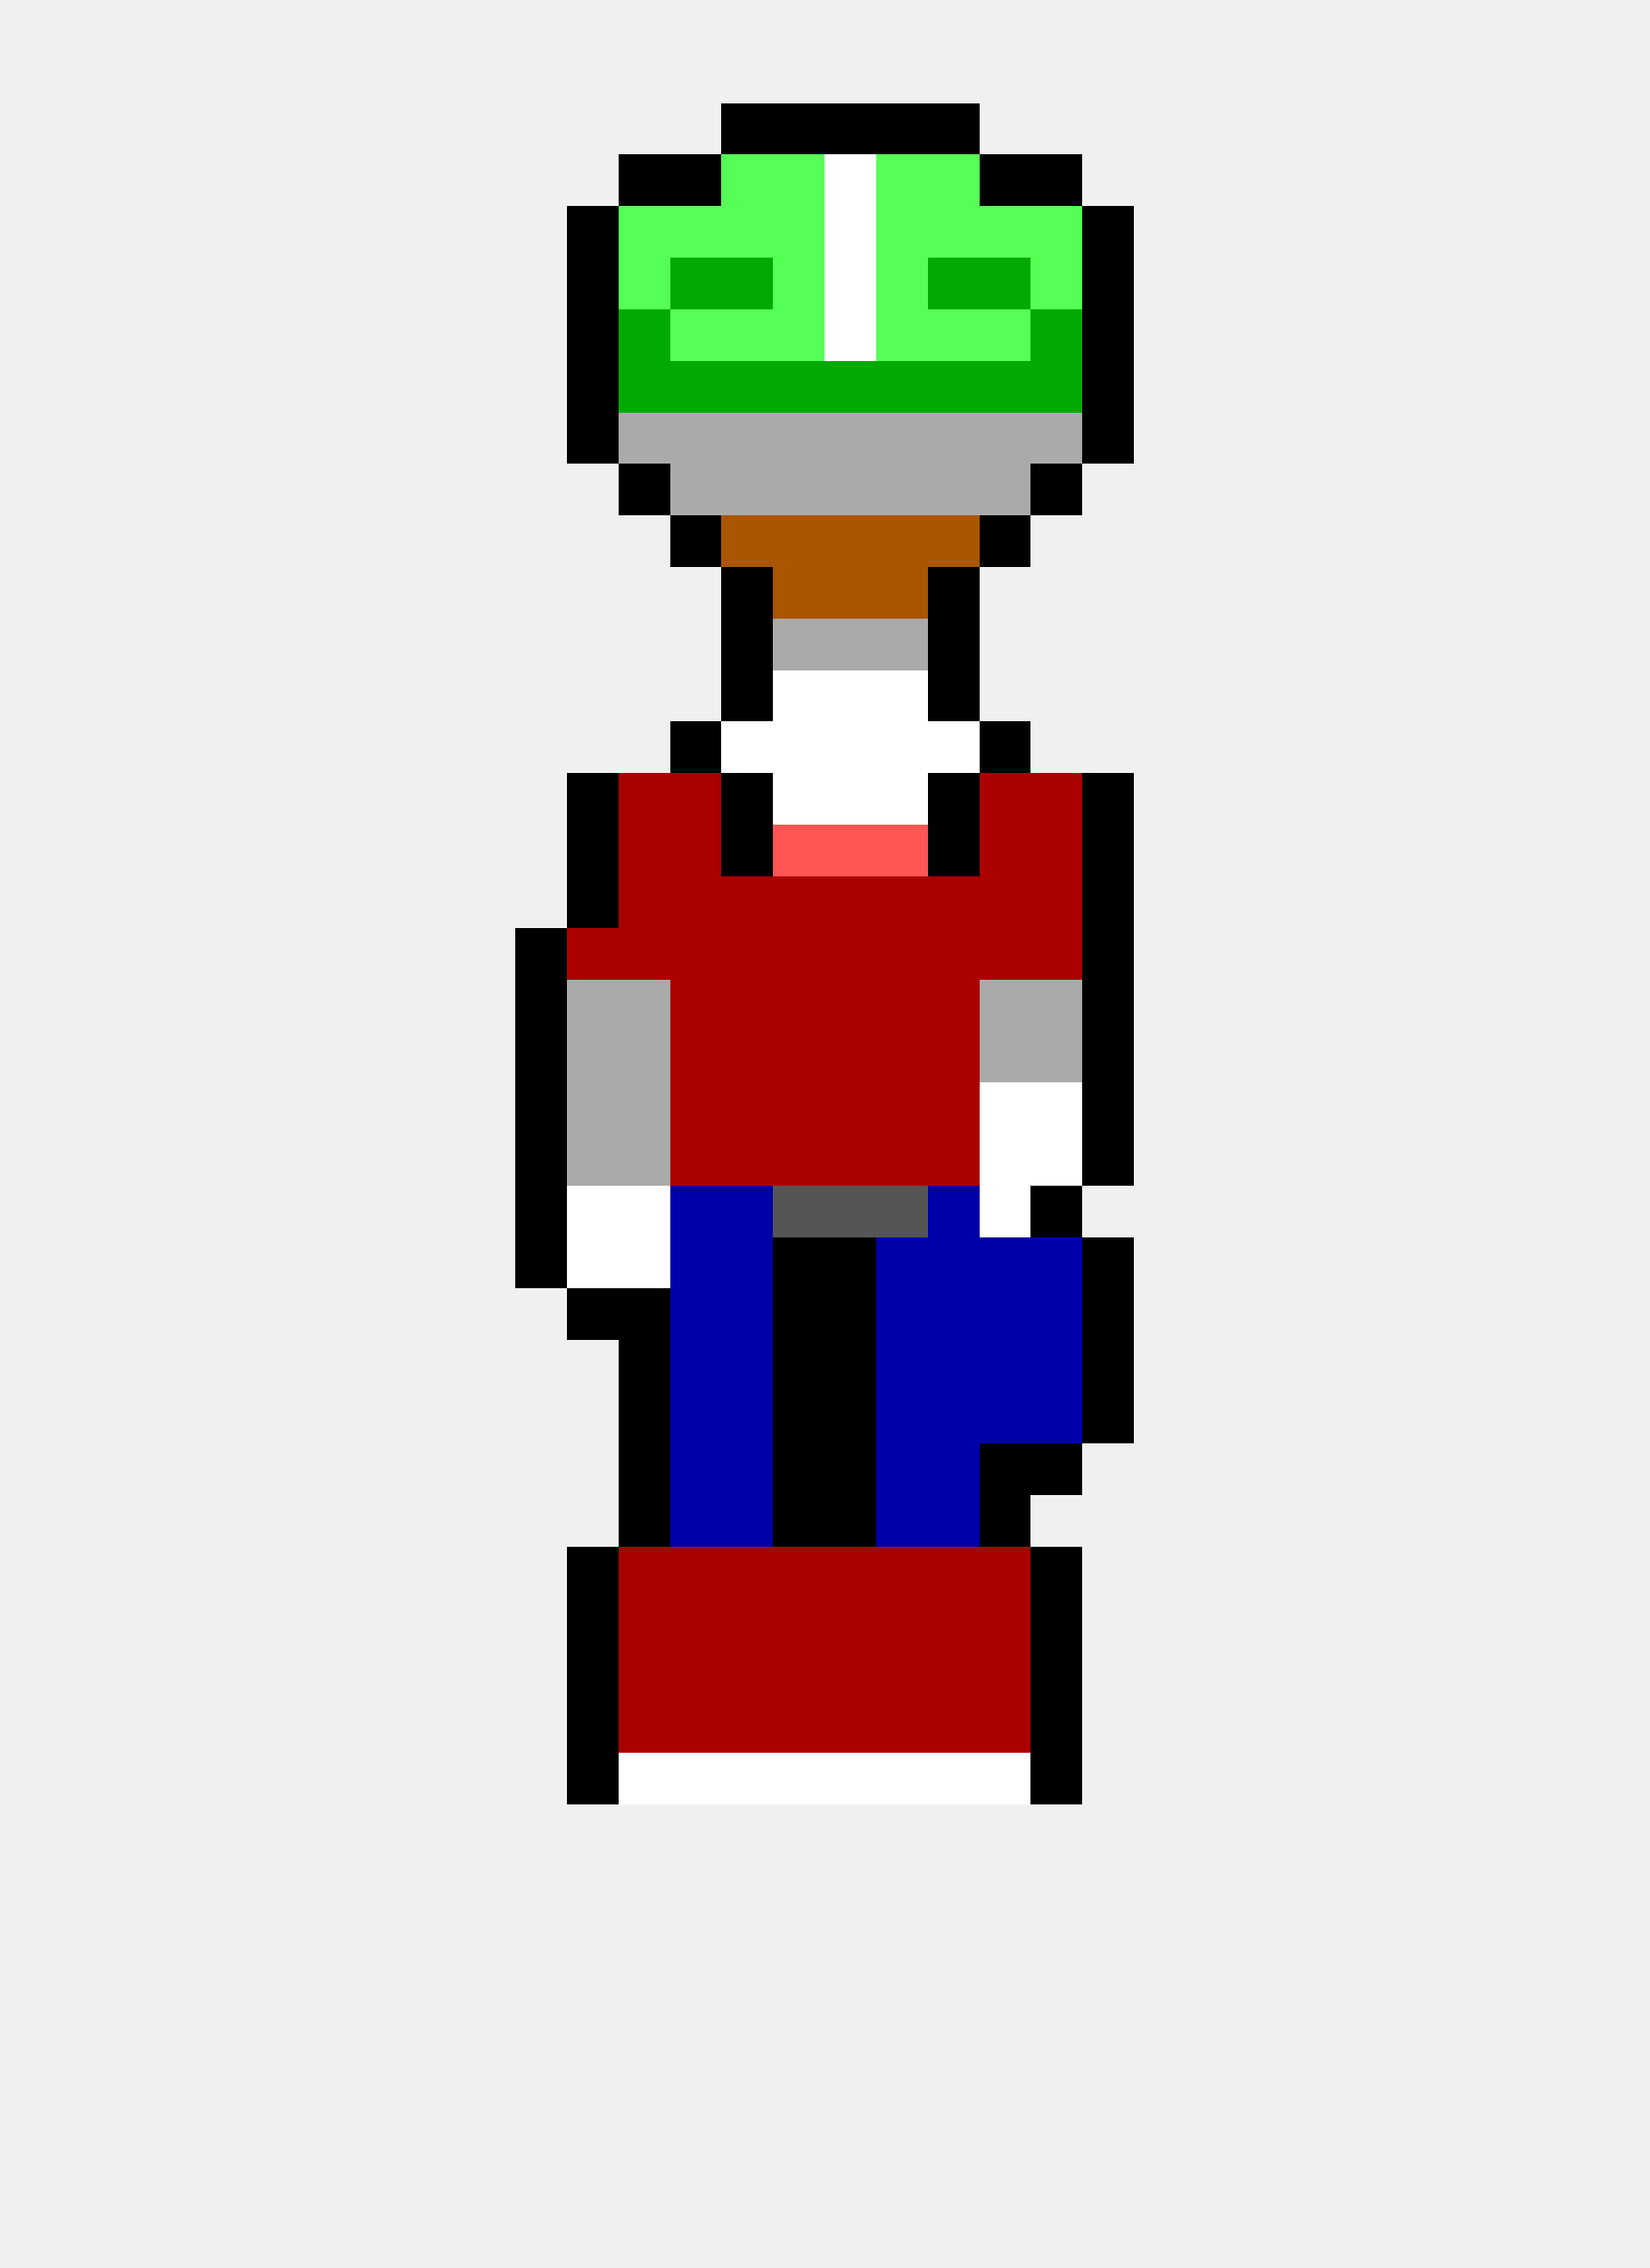
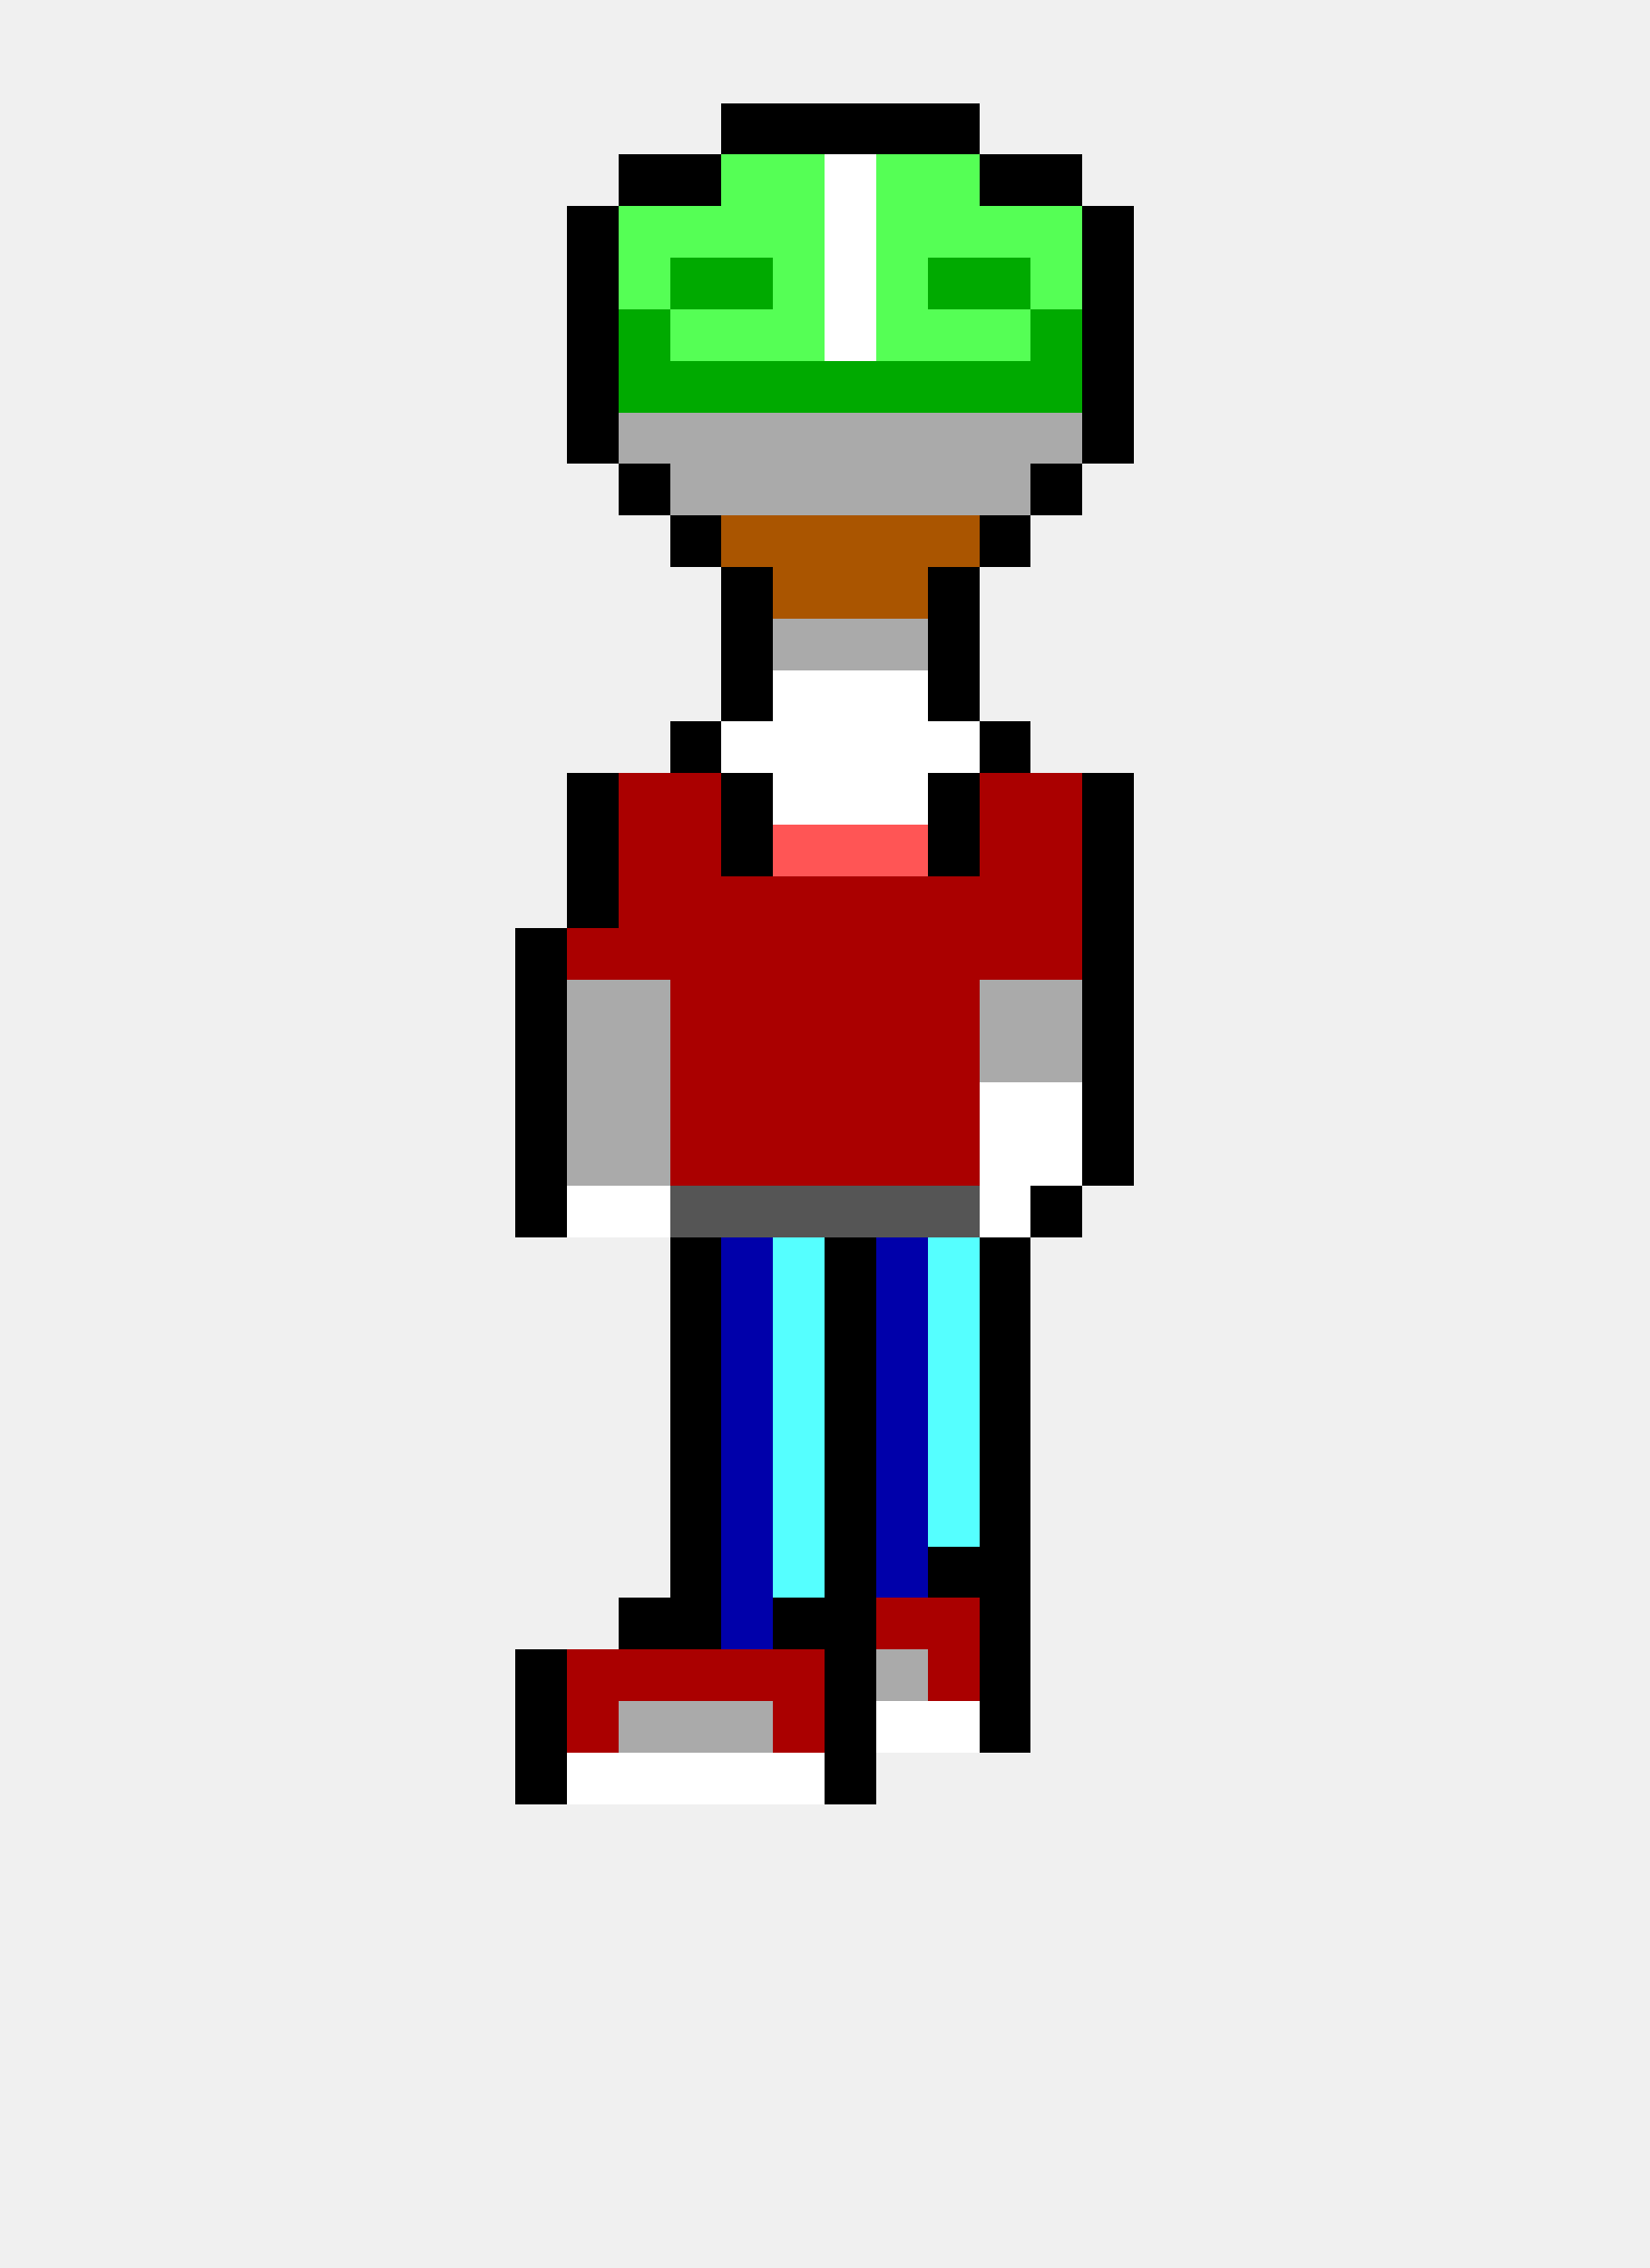
<svg xmlns="http://www.w3.org/2000/svg" width="32" height="44" viewBox="0 0 32 44" shape-rendering="crispEdges">
  <rect x="14" y="2" width="1" height="1" fill="#000000" />
  <rect x="15" y="2" width="1" height="1" fill="#000000" />
  <rect x="16" y="2" width="1" height="1" fill="#000000" />
  <rect x="17" y="2" width="1" height="1" fill="#000000" />
  <rect x="18" y="2" width="1" height="1" fill="#000000" />
  <rect x="12" y="3" width="1" height="1" fill="#000000" />
  <rect x="13" y="3" width="1" height="1" fill="#000000" />
  <rect x="14" y="3" width="1" height="1" fill="#55ff55" />
  <rect x="15" y="3" width="1" height="1" fill="#55ff55" />
  <rect x="16" y="3" width="1" height="1" fill="#ffffff" />
  <rect x="17" y="3" width="1" height="1" fill="#55ff55" />
  <rect x="18" y="3" width="1" height="1" fill="#55ff55" />
  <rect x="19" y="3" width="1" height="1" fill="#000000" />
  <rect x="20" y="3" width="1" height="1" fill="#000000" />
  <rect x="11" y="4" width="1" height="1" fill="#000000" />
  <rect x="12" y="4" width="1" height="1" fill="#55ff55" />
  <rect x="13" y="4" width="1" height="1" fill="#55ff55" />
  <rect x="14" y="4" width="1" height="1" fill="#55ff55" />
  <rect x="15" y="4" width="1" height="1" fill="#55ff55" />
  <rect x="16" y="4" width="1" height="1" fill="#ffffff" />
  <rect x="17" y="4" width="1" height="1" fill="#55ff55" />
  <rect x="18" y="4" width="1" height="1" fill="#55ff55" />
  <rect x="19" y="4" width="1" height="1" fill="#55ff55" />
  <rect x="20" y="4" width="1" height="1" fill="#55ff55" />
  <rect x="21" y="4" width="1" height="1" fill="#000000" />
  <rect x="11" y="5" width="1" height="1" fill="#000000" />
  <rect x="12" y="5" width="1" height="1" fill="#55ff55" />
  <rect x="13" y="5" width="1" height="1" fill="#00aa00" />
  <rect x="14" y="5" width="1" height="1" fill="#00aa00" />
  <rect x="15" y="5" width="1" height="1" fill="#55ff55" />
  <rect x="16" y="5" width="1" height="1" fill="#ffffff" />
  <rect x="17" y="5" width="1" height="1" fill="#55ff55" />
  <rect x="18" y="5" width="1" height="1" fill="#00aa00" />
  <rect x="19" y="5" width="1" height="1" fill="#00aa00" />
  <rect x="20" y="5" width="1" height="1" fill="#55ff55" />
  <rect x="21" y="5" width="1" height="1" fill="#000000" />
  <rect x="11" y="6" width="1" height="1" fill="#000000" />
  <rect x="12" y="6" width="1" height="1" fill="#00aa00" />
  <rect x="13" y="6" width="1" height="1" fill="#55ff55" />
  <rect x="14" y="6" width="1" height="1" fill="#55ff55" />
  <rect x="15" y="6" width="1" height="1" fill="#55ff55" />
  <rect x="16" y="6" width="1" height="1" fill="#ffffff" />
  <rect x="17" y="6" width="1" height="1" fill="#55ff55" />
  <rect x="18" y="6" width="1" height="1" fill="#55ff55" />
  <rect x="19" y="6" width="1" height="1" fill="#55ff55" />
  <rect x="20" y="6" width="1" height="1" fill="#00aa00" />
  <rect x="21" y="6" width="1" height="1" fill="#000000" />
  <rect x="11" y="7" width="1" height="1" fill="#000000" />
  <rect x="12" y="7" width="1" height="1" fill="#00aa00" />
  <rect x="13" y="7" width="1" height="1" fill="#00aa00" />
  <rect x="14" y="7" width="1" height="1" fill="#00aa00" />
  <rect x="15" y="7" width="1" height="1" fill="#00aa00" />
  <rect x="16" y="7" width="1" height="1" fill="#00aa00" />
  <rect x="17" y="7" width="1" height="1" fill="#00aa00" />
  <rect x="18" y="7" width="1" height="1" fill="#00aa00" />
  <rect x="19" y="7" width="1" height="1" fill="#00aa00" />
  <rect x="20" y="7" width="1" height="1" fill="#00aa00" />
  <rect x="21" y="7" width="1" height="1" fill="#000000" />
  <rect x="11" y="8" width="1" height="1" fill="#000000" />
  <rect x="12" y="8" width="1" height="1" fill="#aaaaaa" />
  <rect x="13" y="8" width="1" height="1" fill="#aaaaaa" />
  <rect x="14" y="8" width="1" height="1" fill="#aaaaaa" />
  <rect x="15" y="8" width="1" height="1" fill="#aaaaaa" />
  <rect x="16" y="8" width="1" height="1" fill="#aaaaaa" />
  <rect x="17" y="8" width="1" height="1" fill="#aaaaaa" />
  <rect x="18" y="8" width="1" height="1" fill="#aaaaaa" />
  <rect x="19" y="8" width="1" height="1" fill="#aaaaaa" />
  <rect x="20" y="8" width="1" height="1" fill="#aaaaaa" />
  <rect x="21" y="8" width="1" height="1" fill="#000000" />
  <rect x="12" y="9" width="1" height="1" fill="#000000" />
  <rect x="13" y="9" width="1" height="1" fill="#aaaaaa" />
  <rect x="14" y="9" width="1" height="1" fill="#aaaaaa" />
  <rect x="15" y="9" width="1" height="1" fill="#aaaaaa" />
  <rect x="16" y="9" width="1" height="1" fill="#aaaaaa" />
  <rect x="17" y="9" width="1" height="1" fill="#aaaaaa" />
  <rect x="18" y="9" width="1" height="1" fill="#aaaaaa" />
  <rect x="19" y="9" width="1" height="1" fill="#aaaaaa" />
  <rect x="20" y="9" width="1" height="1" fill="#000000" />
  <rect x="13" y="10" width="1" height="1" fill="#000000" />
  <rect x="14" y="10" width="1" height="1" fill="#aa5500" />
  <rect x="15" y="10" width="1" height="1" fill="#aa5500" />
  <rect x="16" y="10" width="1" height="1" fill="#aa5500" />
  <rect x="17" y="10" width="1" height="1" fill="#aa5500" />
  <rect x="18" y="10" width="1" height="1" fill="#aa5500" />
  <rect x="19" y="10" width="1" height="1" fill="#000000" />
  <rect x="14" y="11" width="1" height="1" fill="#000000" />
  <rect x="15" y="11" width="1" height="1" fill="#aa5500" />
  <rect x="16" y="11" width="1" height="1" fill="#aa5500" />
  <rect x="17" y="11" width="1" height="1" fill="#aa5500" />
  <rect x="18" y="11" width="1" height="1" fill="#000000" />
  <rect x="14" y="12" width="1" height="1" fill="#000000" />
  <rect x="15" y="12" width="1" height="1" fill="#aaaaaa" />
  <rect x="16" y="12" width="1" height="1" fill="#aaaaaa" />
  <rect x="17" y="12" width="1" height="1" fill="#aaaaaa" />
  <rect x="18" y="12" width="1" height="1" fill="#000000" />
  <rect x="14" y="13" width="1" height="1" fill="#000000" />
  <rect x="15" y="13" width="1" height="1" fill="#ffffff" />
  <rect x="16" y="13" width="1" height="1" fill="#ffffff" />
  <rect x="17" y="13" width="1" height="1" fill="#ffffff" />
  <rect x="18" y="13" width="1" height="1" fill="#000000" />
  <rect x="13" y="14" width="1" height="1" fill="#000000" />
  <rect x="14" y="14" width="1" height="1" fill="#ffffff" />
  <rect x="15" y="14" width="1" height="1" fill="#ffffff" />
  <rect x="16" y="14" width="1" height="1" fill="#ffffff" />
  <rect x="17" y="14" width="1" height="1" fill="#ffffff" />
  <rect x="18" y="14" width="1" height="1" fill="#ffffff" />
  <rect x="19" y="14" width="1" height="1" fill="#000000" />
  <rect x="11" y="15" width="1" height="1" fill="#000000" />
  <rect x="12" y="15" width="1" height="1" fill="#aa0000" />
  <rect x="13" y="15" width="1" height="1" fill="#aa0000" />
  <rect x="14" y="15" width="1" height="1" fill="#000000" />
  <rect x="15" y="15" width="1" height="1" fill="#ffffff" />
  <rect x="16" y="15" width="1" height="1" fill="#ffffff" />
  <rect x="17" y="15" width="1" height="1" fill="#ffffff" />
  <rect x="18" y="15" width="1" height="1" fill="#000000" />
  <rect x="19" y="15" width="1" height="1" fill="#aa0000" />
  <rect x="20" y="15" width="1" height="1" fill="#aa0000" />
  <rect x="21" y="15" width="1" height="1" fill="#000000" />
  <rect x="11" y="16" width="1" height="1" fill="#000000" />
  <rect x="12" y="16" width="1" height="1" fill="#aa0000" />
  <rect x="13" y="16" width="1" height="1" fill="#aa0000" />
  <rect x="14" y="16" width="1" height="1" fill="#000000" />
  <rect x="15" y="16" width="1" height="1" fill="#ff5555" />
  <rect x="16" y="16" width="1" height="1" fill="#ff5555" />
  <rect x="17" y="16" width="1" height="1" fill="#ff5555" />
  <rect x="18" y="16" width="1" height="1" fill="#000000" />
  <rect x="19" y="16" width="1" height="1" fill="#aa0000" />
  <rect x="20" y="16" width="1" height="1" fill="#aa0000" />
  <rect x="21" y="16" width="1" height="1" fill="#000000" />
  <rect x="11" y="17" width="1" height="1" fill="#000000" />
  <rect x="12" y="17" width="1" height="1" fill="#aa0000" />
  <rect x="13" y="17" width="1" height="1" fill="#aa0000" />
  <rect x="14" y="17" width="1" height="1" fill="#aa0000" />
  <rect x="15" y="17" width="1" height="1" fill="#aa0000" />
  <rect x="16" y="17" width="1" height="1" fill="#aa0000" />
  <rect x="17" y="17" width="1" height="1" fill="#aa0000" />
  <rect x="18" y="17" width="1" height="1" fill="#aa0000" />
  <rect x="19" y="17" width="1" height="1" fill="#aa0000" />
  <rect x="20" y="17" width="1" height="1" fill="#aa0000" />
  <rect x="21" y="17" width="1" height="1" fill="#000000" />
  <rect x="10" y="18" width="1" height="1" fill="#000000" />
  <rect x="11" y="18" width="1" height="1" fill="#aa0000" />
  <rect x="12" y="18" width="1" height="1" fill="#aa0000" />
  <rect x="13" y="18" width="1" height="1" fill="#aa0000" />
  <rect x="14" y="18" width="1" height="1" fill="#aa0000" />
  <rect x="15" y="18" width="1" height="1" fill="#aa0000" />
  <rect x="16" y="18" width="1" height="1" fill="#aa0000" />
  <rect x="17" y="18" width="1" height="1" fill="#aa0000" />
  <rect x="18" y="18" width="1" height="1" fill="#aa0000" />
  <rect x="19" y="18" width="1" height="1" fill="#aa0000" />
  <rect x="20" y="18" width="1" height="1" fill="#aa0000" />
  <rect x="21" y="18" width="1" height="1" fill="#000000" />
  <rect x="10" y="19" width="1" height="1" fill="#000000" />
  <rect x="11" y="19" width="1" height="1" fill="#aaaaaa" />
  <rect x="12" y="19" width="1" height="1" fill="#aaaaaa" />
  <rect x="13" y="19" width="1" height="1" fill="#aa0000" />
  <rect x="14" y="19" width="1" height="1" fill="#aa0000" />
  <rect x="15" y="19" width="1" height="1" fill="#aa0000" />
  <rect x="16" y="19" width="1" height="1" fill="#aa0000" />
  <rect x="17" y="19" width="1" height="1" fill="#aa0000" />
  <rect x="18" y="19" width="1" height="1" fill="#aa0000" />
  <rect x="19" y="19" width="1" height="1" fill="#aaaaaa" />
  <rect x="20" y="19" width="1" height="1" fill="#aaaaaa" />
  <rect x="21" y="19" width="1" height="1" fill="#000000" />
  <rect x="10" y="20" width="1" height="1" fill="#000000" />
  <rect x="11" y="20" width="1" height="1" fill="#aaaaaa" />
  <rect x="12" y="20" width="1" height="1" fill="#aaaaaa" />
  <rect x="13" y="20" width="1" height="1" fill="#aa0000" />
  <rect x="14" y="20" width="1" height="1" fill="#aa0000" />
  <rect x="15" y="20" width="1" height="1" fill="#aa0000" />
  <rect x="16" y="20" width="1" height="1" fill="#aa0000" />
  <rect x="17" y="20" width="1" height="1" fill="#aa0000" />
  <rect x="18" y="20" width="1" height="1" fill="#aa0000" />
  <rect x="19" y="20" width="1" height="1" fill="#aaaaaa" />
  <rect x="20" y="20" width="1" height="1" fill="#aaaaaa" />
  <rect x="21" y="20" width="1" height="1" fill="#000000" />
  <rect x="10" y="21" width="1" height="1" fill="#000000" />
  <rect x="11" y="21" width="1" height="1" fill="#aaaaaa" />
  <rect x="12" y="21" width="1" height="1" fill="#aaaaaa" />
  <rect x="13" y="21" width="1" height="1" fill="#aa0000" />
  <rect x="14" y="21" width="1" height="1" fill="#aa0000" />
  <rect x="15" y="21" width="1" height="1" fill="#aa0000" />
  <rect x="16" y="21" width="1" height="1" fill="#aa0000" />
  <rect x="17" y="21" width="1" height="1" fill="#aa0000" />
  <rect x="18" y="21" width="1" height="1" fill="#aa0000" />
  <rect x="19" y="21" width="1" height="1" fill="#ffffff" />
  <rect x="20" y="21" width="1" height="1" fill="#ffffff" />
  <rect x="21" y="21" width="1" height="1" fill="#000000" />
  <rect x="10" y="22" width="1" height="1" fill="#000000" />
  <rect x="11" y="22" width="1" height="1" fill="#aaaaaa" />
  <rect x="12" y="22" width="1" height="1" fill="#aaaaaa" />
  <rect x="13" y="22" width="1" height="1" fill="#aa0000" />
  <rect x="14" y="22" width="1" height="1" fill="#aa0000" />
  <rect x="15" y="22" width="1" height="1" fill="#aa0000" />
  <rect x="16" y="22" width="1" height="1" fill="#aa0000" />
  <rect x="17" y="22" width="1" height="1" fill="#aa0000" />
  <rect x="18" y="22" width="1" height="1" fill="#aa0000" />
  <rect x="19" y="22" width="1" height="1" fill="#ffffff" />
  <rect x="20" y="22" width="1" height="1" fill="#ffffff" />
  <rect x="21" y="22" width="1" height="1" fill="#000000" />
  <rect x="10" y="23" width="1" height="1" fill="#000000" />
  <rect x="11" y="23" width="1" height="1" fill="#ffffff" />
  <rect x="12" y="23" width="1" height="1" fill="#ffffff" />
-   <rect x="13" y="23" width="1" height="1" fill="#0000aa" />
-   <rect x="14" y="23" width="1" height="1" fill="#0000aa" />
+   <rect x="13" y="23" width="1" height="1" fill="#555555" />
+   <rect x="14" y="23" width="1" height="1" fill="#555555" />
  <rect x="15" y="23" width="1" height="1" fill="#555555" />
  <rect x="16" y="23" width="1" height="1" fill="#555555" />
  <rect x="17" y="23" width="1" height="1" fill="#555555" />
-   <rect x="18" y="23" width="1" height="1" fill="#0000aa" />
+   <rect x="18" y="23" width="1" height="1" fill="#555555" />
  <rect x="19" y="23" width="1" height="1" fill="#ffffff" />
  <rect x="20" y="23" width="1" height="1" fill="#000000" />
-   <rect x="10" y="24" width="1" height="1" fill="#000000" />
-   <rect x="11" y="24" width="1" height="1" fill="#ffffff" />
-   <rect x="12" y="24" width="1" height="1" fill="#ffffff" />
-   <rect x="13" y="24" width="1" height="1" fill="#0000aa" />
+   <rect x="13" y="24" width="1" height="1" fill="#000000" />
  <rect x="14" y="24" width="1" height="1" fill="#0000aa" />
-   <rect x="15" y="24" width="1" height="1" fill="#000000" />
+   <rect x="15" y="24" width="1" height="1" fill="#55ffff" />
  <rect x="16" y="24" width="1" height="1" fill="#000000" />
  <rect x="17" y="24" width="1" height="1" fill="#0000aa" />
-   <rect x="18" y="24" width="1" height="1" fill="#0000aa" />
-   <rect x="19" y="24" width="1" height="1" fill="#0000aa" />
-   <rect x="20" y="24" width="1" height="1" fill="#0000aa" />
-   <rect x="21" y="24" width="1" height="1" fill="#000000" />
-   <rect x="11" y="25" width="1" height="1" fill="#000000" />
-   <rect x="12" y="25" width="1" height="1" fill="#000000" />
-   <rect x="13" y="25" width="1" height="1" fill="#0000aa" />
+   <rect x="18" y="24" width="1" height="1" fill="#55ffff" />
+   <rect x="19" y="24" width="1" height="1" fill="#000000" />
+   <rect x="13" y="25" width="1" height="1" fill="#000000" />
  <rect x="14" y="25" width="1" height="1" fill="#0000aa" />
-   <rect x="15" y="25" width="1" height="1" fill="#000000" />
+   <rect x="15" y="25" width="1" height="1" fill="#55ffff" />
  <rect x="16" y="25" width="1" height="1" fill="#000000" />
  <rect x="17" y="25" width="1" height="1" fill="#0000aa" />
-   <rect x="18" y="25" width="1" height="1" fill="#0000aa" />
-   <rect x="19" y="25" width="1" height="1" fill="#0000aa" />
-   <rect x="20" y="25" width="1" height="1" fill="#0000aa" />
-   <rect x="21" y="25" width="1" height="1" fill="#000000" />
-   <rect x="12" y="26" width="1" height="1" fill="#000000" />
-   <rect x="13" y="26" width="1" height="1" fill="#0000aa" />
+   <rect x="18" y="25" width="1" height="1" fill="#55ffff" />
+   <rect x="19" y="25" width="1" height="1" fill="#000000" />
+   <rect x="13" y="26" width="1" height="1" fill="#000000" />
  <rect x="14" y="26" width="1" height="1" fill="#0000aa" />
-   <rect x="15" y="26" width="1" height="1" fill="#000000" />
+   <rect x="15" y="26" width="1" height="1" fill="#55ffff" />
  <rect x="16" y="26" width="1" height="1" fill="#000000" />
  <rect x="17" y="26" width="1" height="1" fill="#0000aa" />
-   <rect x="18" y="26" width="1" height="1" fill="#0000aa" />
-   <rect x="19" y="26" width="1" height="1" fill="#0000aa" />
-   <rect x="20" y="26" width="1" height="1" fill="#0000aa" />
-   <rect x="21" y="26" width="1" height="1" fill="#000000" />
-   <rect x="12" y="27" width="1" height="1" fill="#000000" />
-   <rect x="13" y="27" width="1" height="1" fill="#0000aa" />
+   <rect x="18" y="26" width="1" height="1" fill="#55ffff" />
+   <rect x="19" y="26" width="1" height="1" fill="#000000" />
+   <rect x="13" y="27" width="1" height="1" fill="#000000" />
  <rect x="14" y="27" width="1" height="1" fill="#0000aa" />
-   <rect x="15" y="27" width="1" height="1" fill="#000000" />
+   <rect x="15" y="27" width="1" height="1" fill="#55ffff" />
  <rect x="16" y="27" width="1" height="1" fill="#000000" />
  <rect x="17" y="27" width="1" height="1" fill="#0000aa" />
-   <rect x="18" y="27" width="1" height="1" fill="#0000aa" />
-   <rect x="19" y="27" width="1" height="1" fill="#0000aa" />
-   <rect x="20" y="27" width="1" height="1" fill="#0000aa" />
-   <rect x="21" y="27" width="1" height="1" fill="#000000" />
-   <rect x="12" y="28" width="1" height="1" fill="#000000" />
-   <rect x="13" y="28" width="1" height="1" fill="#0000aa" />
+   <rect x="18" y="27" width="1" height="1" fill="#55ffff" />
+   <rect x="19" y="27" width="1" height="1" fill="#000000" />
+   <rect x="13" y="28" width="1" height="1" fill="#000000" />
  <rect x="14" y="28" width="1" height="1" fill="#0000aa" />
-   <rect x="15" y="28" width="1" height="1" fill="#000000" />
+   <rect x="15" y="28" width="1" height="1" fill="#55ffff" />
  <rect x="16" y="28" width="1" height="1" fill="#000000" />
  <rect x="17" y="28" width="1" height="1" fill="#0000aa" />
-   <rect x="18" y="28" width="1" height="1" fill="#0000aa" />
+   <rect x="18" y="28" width="1" height="1" fill="#55ffff" />
  <rect x="19" y="28" width="1" height="1" fill="#000000" />
-   <rect x="20" y="28" width="1" height="1" fill="#000000" />
-   <rect x="12" y="29" width="1" height="1" fill="#000000" />
-   <rect x="13" y="29" width="1" height="1" fill="#0000aa" />
+   <rect x="13" y="29" width="1" height="1" fill="#000000" />
  <rect x="14" y="29" width="1" height="1" fill="#0000aa" />
-   <rect x="15" y="29" width="1" height="1" fill="#000000" />
+   <rect x="15" y="29" width="1" height="1" fill="#55ffff" />
  <rect x="16" y="29" width="1" height="1" fill="#000000" />
  <rect x="17" y="29" width="1" height="1" fill="#0000aa" />
-   <rect x="18" y="29" width="1" height="1" fill="#0000aa" />
+   <rect x="18" y="29" width="1" height="1" fill="#55ffff" />
  <rect x="19" y="29" width="1" height="1" fill="#000000" />
-   <rect x="11" y="30" width="1" height="1" fill="#000000" />
-   <rect x="12" y="30" width="1" height="1" fill="#aa0000" />
-   <rect x="13" y="30" width="1" height="1" fill="#aa0000" />
-   <rect x="14" y="30" width="1" height="1" fill="#aa0000" />
-   <rect x="15" y="30" width="1" height="1" fill="#aa0000" />
-   <rect x="16" y="30" width="1" height="1" fill="#aa0000" />
-   <rect x="17" y="30" width="1" height="1" fill="#aa0000" />
-   <rect x="18" y="30" width="1" height="1" fill="#aa0000" />
-   <rect x="19" y="30" width="1" height="1" fill="#aa0000" />
-   <rect x="20" y="30" width="1" height="1" fill="#000000" />
-   <rect x="11" y="31" width="1" height="1" fill="#000000" />
-   <rect x="12" y="31" width="1" height="1" fill="#aa0000" />
-   <rect x="13" y="31" width="1" height="1" fill="#aa0000" />
-   <rect x="14" y="31" width="1" height="1" fill="#aa0000" />
-   <rect x="15" y="31" width="1" height="1" fill="#aa0000" />
-   <rect x="16" y="31" width="1" height="1" fill="#aa0000" />
+   <rect x="13" y="30" width="1" height="1" fill="#000000" />
+   <rect x="14" y="30" width="1" height="1" fill="#0000aa" />
+   <rect x="15" y="30" width="1" height="1" fill="#55ffff" />
+   <rect x="16" y="30" width="1" height="1" fill="#000000" />
+   <rect x="17" y="30" width="1" height="1" fill="#0000aa" />
+   <rect x="18" y="30" width="1" height="1" fill="#000000" />
+   <rect x="19" y="30" width="1" height="1" fill="#000000" />
+   <rect x="12" y="31" width="1" height="1" fill="#000000" />
+   <rect x="13" y="31" width="1" height="1" fill="#000000" />
+   <rect x="14" y="31" width="1" height="1" fill="#0000aa" />
+   <rect x="15" y="31" width="1" height="1" fill="#000000" />
+   <rect x="16" y="31" width="1" height="1" fill="#000000" />
  <rect x="17" y="31" width="1" height="1" fill="#aa0000" />
  <rect x="18" y="31" width="1" height="1" fill="#aa0000" />
-   <rect x="19" y="31" width="1" height="1" fill="#aa0000" />
-   <rect x="20" y="31" width="1" height="1" fill="#000000" />
-   <rect x="11" y="32" width="1" height="1" fill="#000000" />
+   <rect x="19" y="31" width="1" height="1" fill="#000000" />
+   <rect x="10" y="32" width="1" height="1" fill="#000000" />
+   <rect x="11" y="32" width="1" height="1" fill="#aa0000" />
  <rect x="12" y="32" width="1" height="1" fill="#aa0000" />
  <rect x="13" y="32" width="1" height="1" fill="#aa0000" />
  <rect x="14" y="32" width="1" height="1" fill="#aa0000" />
  <rect x="15" y="32" width="1" height="1" fill="#aa0000" />
-   <rect x="16" y="32" width="1" height="1" fill="#aa0000" />
-   <rect x="17" y="32" width="1" height="1" fill="#aa0000" />
+   <rect x="16" y="32" width="1" height="1" fill="#000000" />
+   <rect x="17" y="32" width="1" height="1" fill="#aaaaaa" />
  <rect x="18" y="32" width="1" height="1" fill="#aa0000" />
-   <rect x="19" y="32" width="1" height="1" fill="#aa0000" />
-   <rect x="20" y="32" width="1" height="1" fill="#000000" />
-   <rect x="11" y="33" width="1" height="1" fill="#000000" />
-   <rect x="12" y="33" width="1" height="1" fill="#aa0000" />
-   <rect x="13" y="33" width="1" height="1" fill="#aa0000" />
-   <rect x="14" y="33" width="1" height="1" fill="#aa0000" />
+   <rect x="19" y="32" width="1" height="1" fill="#000000" />
+   <rect x="10" y="33" width="1" height="1" fill="#000000" />
+   <rect x="11" y="33" width="1" height="1" fill="#aa0000" />
+   <rect x="12" y="33" width="1" height="1" fill="#aaaaaa" />
+   <rect x="13" y="33" width="1" height="1" fill="#aaaaaa" />
+   <rect x="14" y="33" width="1" height="1" fill="#aaaaaa" />
  <rect x="15" y="33" width="1" height="1" fill="#aa0000" />
-   <rect x="16" y="33" width="1" height="1" fill="#aa0000" />
-   <rect x="17" y="33" width="1" height="1" fill="#aa0000" />
-   <rect x="18" y="33" width="1" height="1" fill="#aa0000" />
-   <rect x="19" y="33" width="1" height="1" fill="#aa0000" />
-   <rect x="20" y="33" width="1" height="1" fill="#000000" />
-   <rect x="11" y="34" width="1" height="1" fill="#000000" />
+   <rect x="16" y="33" width="1" height="1" fill="#000000" />
+   <rect x="17" y="33" width="1" height="1" fill="#ffffff" />
+   <rect x="18" y="33" width="1" height="1" fill="#ffffff" />
+   <rect x="19" y="33" width="1" height="1" fill="#000000" />
+   <rect x="10" y="34" width="1" height="1" fill="#000000" />
+   <rect x="11" y="34" width="1" height="1" fill="#ffffff" />
  <rect x="12" y="34" width="1" height="1" fill="#ffffff" />
  <rect x="13" y="34" width="1" height="1" fill="#ffffff" />
  <rect x="14" y="34" width="1" height="1" fill="#ffffff" />
  <rect x="15" y="34" width="1" height="1" fill="#ffffff" />
-   <rect x="16" y="34" width="1" height="1" fill="#ffffff" />
-   <rect x="17" y="34" width="1" height="1" fill="#ffffff" />
-   <rect x="18" y="34" width="1" height="1" fill="#ffffff" />
-   <rect x="19" y="34" width="1" height="1" fill="#ffffff" />
-   <rect x="20" y="34" width="1" height="1" fill="#000000" />
+   <rect x="16" y="34" width="1" height="1" fill="#000000" />
</svg>
